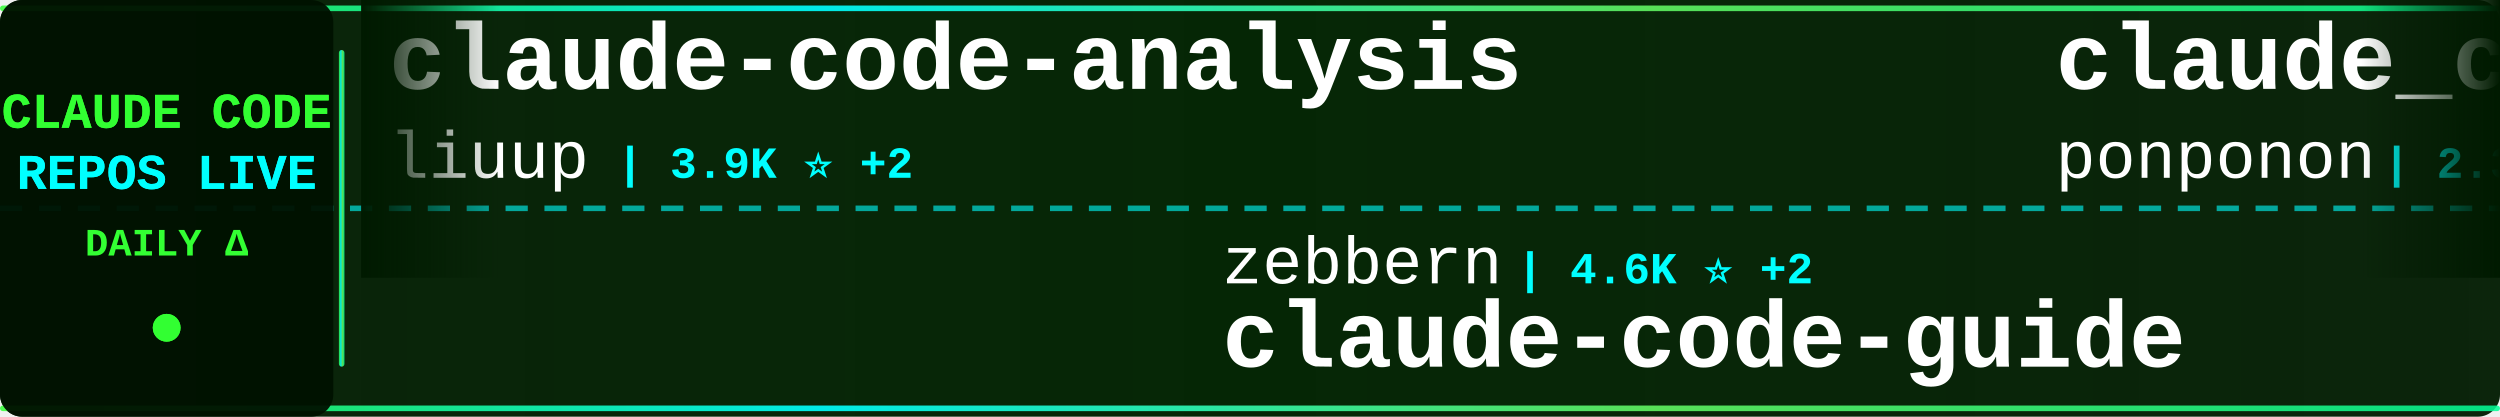
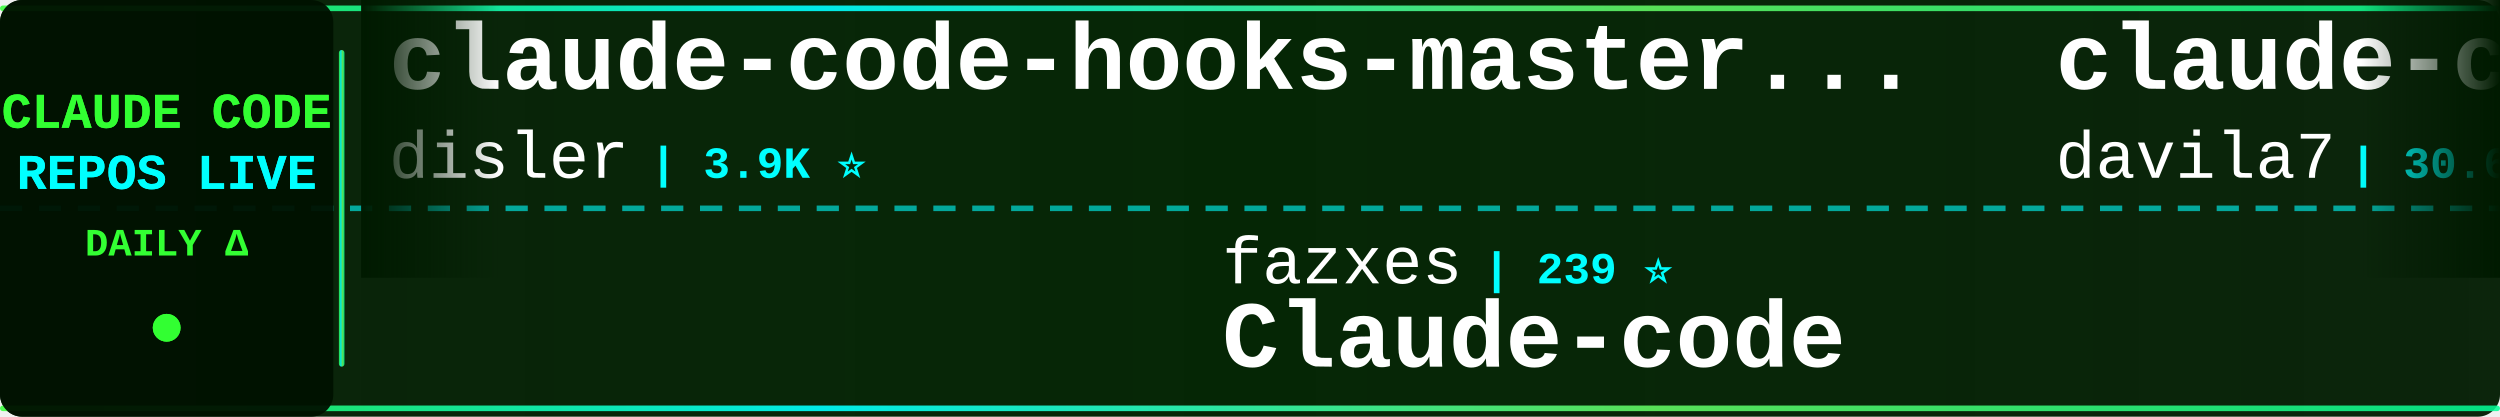
<svg xmlns="http://www.w3.org/2000/svg" width="900" height="150">
  <defs>
    <linearGradient id="tickerBg" x1="0%" y1="0%" x2="100%" y2="0%">
      <stop offset="0%" style="stop-color:#001a00;stop-opacity:0.95" />
      <stop offset="50%" style="stop-color:#002200;stop-opacity:0.98" />
      <stop offset="100%" style="stop-color:#001a00;stop-opacity:0.95" />
    </linearGradient>
    <linearGradient id="borderGrad" x1="0%" y1="0%" x2="100%" y2="0%">
      <stop offset="0%" style="stop-color:#33ff33;stop-opacity:0.85">
        <animate attributeName="stop-opacity" values="0.85;1;0.85" dur="2s" repeatCount="indefinite" />
      </stop>
      <stop offset="33%" style="stop-color:#00ffff;stop-opacity:0.9">
        <animate attributeName="stop-opacity" values="0.9;1;0.9" dur="2.2s" repeatCount="indefinite" />
      </stop>
      <stop offset="66%" style="stop-color:#66ff66;stop-opacity:0.85">
        <animate attributeName="stop-opacity" values="0.85;1;0.85" dur="1.8s" repeatCount="indefinite" />
      </stop>
      <stop offset="100%" style="stop-color:#00ff99;stop-opacity:0.85">
        <animate attributeName="stop-opacity" values="0.85;1;0.85" dur="2s" repeatCount="indefinite" />
      </stop>
    </linearGradient>
    <filter id="textGlow">
      <feGaussianBlur stdDeviation="0.1" result="coloredBlur" />
      <feMerge>
        <feMergeNode in="coloredBlur" />
        <feMergeNode in="SourceGraphic" />
      </feMerge>
    </filter>
    <filter id="metricGlow">
      <feGaussianBlur stdDeviation="0.2" result="coloredBlur" />
      <feMerge>
        <feMergeNode in="coloredBlur" />
        <feMergeNode in="SourceGraphic" />
      </feMerge>
    </filter>
    <linearGradient id="leftFade" x1="0%" y1="0%" x2="100%" y2="0%">
      <stop offset="0%" style="stop-color:#001a00;stop-opacity:1" />
      <stop offset="100%" style="stop-color:#001a00;stop-opacity:0" />
    </linearGradient>
    <linearGradient id="rightFade" x1="0%" y1="0%" x2="100%" y2="0%">
      <stop offset="0%" style="stop-color:#001a00;stop-opacity:0" />
      <stop offset="100%" style="stop-color:#001a00;stop-opacity:1" />
    </linearGradient>
  </defs>
  <rect width="900" height="150" fill="url(#tickerBg)" rx="8" />
  <rect x="0" y="2" width="900" height="2" fill="url(#borderGrad)" rx="1" />
  <rect x="0" y="146" width="900" height="2" fill="url(#borderGrad)" rx="1" />
  <line x1="0" y1="75" x2="900" y2="75" stroke="#00ffff" stroke-width="2" stroke-dasharray="8 6" opacity="0.6" />
  <rect x="0" y="0" width="120" height="150" fill="#001100" opacity="0.95" rx="8" />
  <text x="60" y="46" font-family="'Courier New', monospace" font-size="18" font-weight="bold" fill="#33ff33" text-anchor="middle" filter="url(#textGlow)">
    CLAUDE CODE
  </text>
  <text x="60" y="68" font-family="'Courier New', monospace" font-size="18" font-weight="bold" fill="#00ffff" text-anchor="middle" filter="url(#textGlow)">
    REPOS LIVE
  </text>
  <text x="60" y="92" font-family="'Courier New', monospace" font-size="14" font-weight="bold" fill="#33ff33" text-anchor="middle">
    DAILY Δ
  </text>
  <circle cx="60" cy="118" r="5" fill="#33ff33" filter="url(#metricGlow)">
    <animate attributeName="r" values="4;6;4" dur="1.5s" repeatCount="indefinite" />
    <animate attributeName="opacity" values="0.6;1;0.6" dur="1.5s" repeatCount="indefinite" />
  </circle>
  <rect x="122" y="18" width="2" height="114" fill="url(#borderGrad)" rx="1" />
  <clipPath id="tickerClip">
    <rect x="130" y="0" width="770" height="150" />
  </clipPath>
  <g clip-path="url(#tickerClip)">
    <g id="tickerItems">
      <animateTransform attributeName="transform" attributeType="XML" type="translate" from="0 0" to="-3000 0" dur="54s" repeatCount="indefinite" />
      <g transform="translate(0, 0)">
-         <text x="140" y="32" font-family="'Courier New', monospace" font-size="34" font-weight="bold" fill="#ffffff">claude-code-analysis</text>
-         <text x="140" y="64" font-family="'Courier New', monospace" font-size="24" font-weight="normal" fill="#ffffff" opacity="1.0">liuup</text>
-         <text x="222" y="64" font-family="'Courier New', monospace" font-size="16" font-weight="bold" fill="#00ffff"> | 3.9K ⭐ +2</text>
+         <text x="140" y="32" font-family="'Courier New', monospace" font-size="34" font-weight="bold" fill="#ffffff">claude-code-hooks-master...</text>
+         <text x="140" y="64" font-family="'Courier New', monospace" font-size="24" font-weight="normal" fill="#ffffff" opacity="1.0">disler</text>
+         <text x="234" y="64" font-family="'Courier New', monospace" font-size="16" font-weight="bold" fill="#00ffff"> | 3.9K ⭐</text>
      </g>
      <g transform="translate(300, 0)">
-         <text x="140" y="102" font-family="'Courier New', monospace" font-size="24" font-weight="normal" fill="#ffffff" opacity="1.0">zebbern</text>
-         <text x="246" y="102" font-family="'Courier New', monospace" font-size="16" font-weight="bold" fill="#00ffff"> | 4.6K ⭐ +2</text>
-         <text x="140" y="132" font-family="'Courier New', monospace" font-size="34" font-weight="bold" fill="#ffffff">claude-code-guide</text>
+         <text x="140" y="102" font-family="'Courier New', monospace" font-size="24" font-weight="normal" fill="#ffffff" opacity="1.0">fazxes</text>
+         <text x="234" y="102" font-family="'Courier New', monospace" font-size="16" font-weight="bold" fill="#00ffff"> | 239 ⭐</text>
+         <text x="140" y="132" font-family="'Courier New', monospace" font-size="34" font-weight="bold" fill="#ffffff">Claude-code</text>
      </g>
      <g transform="translate(600, 0)">
+         <text x="140" y="32" font-family="'Courier New', monospace" font-size="34" font-weight="bold" fill="#ffffff">claude-code-templates</text>
+         <text x="140" y="64" font-family="'Courier New', monospace" font-size="24" font-weight="normal" fill="#ffffff" opacity="1.0">davila7</text>
+         <text x="246" y="64" font-family="'Courier New', monospace" font-size="16" font-weight="bold" fill="#00ffff"> | 30.6K ⭐ +1</text>
+       </g>
+       <g transform="translate(900, 0)">
+         <text x="140" y="102" font-family="'Courier New', monospace" font-size="24" font-weight="normal" fill="#ffffff" opacity="1.0">VoltAgent</text>
+         <text x="270" y="102" font-family="'Courier New', monospace" font-size="16" font-weight="bold" fill="#00ffff"> | 25.0K ⭐ +2</text>
+         <text x="140" y="132" font-family="'Courier New', monospace" font-size="34" font-weight="bold" fill="#ffffff">awesome-claude-code-suba...</text>
+       </g>
+       <g transform="translate(1200, 0)">
        <text x="140" y="32" font-family="'Courier New', monospace" font-size="34" font-weight="bold" fill="#ffffff">claude_code_src</text>
        <text x="140" y="64" font-family="'Courier New', monospace" font-size="24" font-weight="normal" fill="#ffffff" opacity="1.0">ponponon</text>
        <text x="258" y="64" font-family="'Courier New', monospace" font-size="16" font-weight="bold" fill="#00ffff"> | 2.3K ⭐</text>
      </g>
-       <g transform="translate(900, 0)">
-         <text x="140" y="102" font-family="'Courier New', monospace" font-size="24" font-weight="normal" fill="#ffffff" opacity="1.0">Pimzino</text>
-         <text x="246" y="102" font-family="'Courier New', monospace" font-size="16" font-weight="bold" fill="#00ffff"> | 3.9K ⭐</text>
-         <text x="140" y="132" font-family="'Courier New', monospace" font-size="34" font-weight="bold" fill="#ffffff">claude-code-spec-workflo...</text>
-       </g>
-       <g transform="translate(1200, 0)">
-         <text x="140" y="32" font-family="'Courier New', monospace" font-size="34" font-weight="bold" fill="#ffffff">claude-code-video-toolki...</text>
-         <text x="140" y="64" font-family="'Courier New', monospace" font-size="24" font-weight="normal" fill="#ffffff" opacity="1.0">digitalsamba</text>
-         <text x="306" y="64" font-family="'Courier New', monospace" font-size="16" font-weight="bold" fill="#00ffff"> | 2.1K ⭐</text>
-       </g>
      <g transform="translate(1500, 0)">
-         <text x="140" y="102" font-family="'Courier New', monospace" font-size="24" font-weight="normal" fill="#ffffff" opacity="1.0">Alishahryar1</text>
-         <text x="306" y="102" font-family="'Courier New', monospace" font-size="16" font-weight="bold" fill="#00ffff"> | 54.4K ⭐ +39</text>
-         <text x="140" y="132" font-family="'Courier New', monospace" font-size="34" font-weight="bold" fill="#ffffff">free-claude-code</text>
+         <text x="140" y="102" font-family="'Courier New', monospace" font-size="24" font-weight="normal" fill="#ffffff" opacity="1.0">guanshan</text>
+         <text x="258" y="102" font-family="'Courier New', monospace" font-size="16" font-weight="bold" fill="#00ffff"> | 61 ⭐</text>
+         <text x="140" y="132" font-family="'Courier New', monospace" font-size="34" font-weight="bold" fill="#ffffff">ClaudeCode</text>
      </g>
      <g transform="translate(1800, 0)">
-         <text x="140" y="32" font-family="'Courier New', monospace" font-size="34" font-weight="bold" fill="#ffffff">claude-code-prompts</text>
-         <text x="140" y="64" font-family="'Courier New', monospace" font-size="24" font-weight="normal" fill="#ffffff" opacity="1.0">repowise-dev</text>
-         <text x="306" y="64" font-family="'Courier New', monospace" font-size="16" font-weight="bold" fill="#00ffff"> | 1.2K ⭐</text>
+         <text x="140" y="32" font-family="'Courier New', monospace" font-size="34" font-weight="bold" fill="#ffffff">Dive-into-Claude-Code</text>
+         <text x="140" y="64" font-family="'Courier New', monospace" font-size="24" font-weight="normal" fill="#ffffff" opacity="1.0">VILA-Lab</text>
+         <text x="258" y="64" font-family="'Courier New', monospace" font-size="16" font-weight="bold" fill="#00ffff"> | 2.1K ⭐</text>
      </g>
      <g transform="translate(2100, 0)">
-         <text x="140" y="102" font-family="'Courier New', monospace" font-size="24" font-weight="normal" fill="#ffffff" opacity="1.0">techjarves</text>
-         <text x="282" y="102" font-family="'Courier New', monospace" font-size="16" font-weight="bold" fill="#00ffff"> | 1.4K ⭐ +2</text>
-         <text x="140" y="132" font-family="'Courier New', monospace" font-size="34" font-weight="bold" fill="#ffffff">ClaudeCode-Portable</text>
+         <text x="140" y="102" font-family="'Courier New', monospace" font-size="24" font-weight="normal" fill="#ffffff" opacity="1.0">Cranot</text>
+         <text x="234" y="102" font-family="'Courier New', monospace" font-size="16" font-weight="bold" fill="#00ffff"> | 2.9K ⭐</text>
+         <text x="140" y="132" font-family="'Courier New', monospace" font-size="34" font-weight="bold" fill="#ffffff">claude-code-guide</text>
      </g>
      <g transform="translate(2400, 0)">
-         <text x="140" y="32" font-family="'Courier New', monospace" font-size="34" font-weight="bold" fill="#ffffff">claude-code-harness</text>
-         <text x="140" y="64" font-family="'Courier New', monospace" font-size="24" font-weight="normal" fill="#ffffff" opacity="1.0">Chachamaru127</text>
-         <text x="318" y="64" font-family="'Courier New', monospace" font-size="16" font-weight="bold" fill="#00ffff"> | 3.1K ⭐ +1</text>
+         <text x="140" y="32" font-family="'Courier New', monospace" font-size="34" font-weight="bold" fill="#ffffff">learn-claude-code</text>
+         <text x="140" y="64" font-family="'Courier New', monospace" font-size="24" font-weight="normal" fill="#ffffff" opacity="1.0">shareAI-lab</text>
+         <text x="294" y="64" font-family="'Courier New', monospace" font-size="16" font-weight="bold" fill="#00ffff"> | 76.5K ⭐ +3</text>
      </g>
      <g transform="translate(2700, 0)">
-         <text x="140" y="102" font-family="'Courier New', monospace" font-size="24" font-weight="normal" fill="#ffffff" opacity="1.0">feiskyer</text>
-         <text x="258" y="102" font-family="'Courier New', monospace" font-size="16" font-weight="bold" fill="#00ffff"> | 1.7K ⭐</text>
-         <text x="140" y="132" font-family="'Courier New', monospace" font-size="34" font-weight="bold" fill="#ffffff">claude-code-settings</text>
+         <text x="140" y="102" font-family="'Courier New', monospace" font-size="24" font-weight="normal" fill="#ffffff" opacity="1.0">anthropics</text>
+         <text x="282" y="102" font-family="'Courier New', monospace" font-size="16" font-weight="bold" fill="#00ffff"> | 8.8K ⭐</text>
+         <text x="140" y="132" font-family="'Courier New', monospace" font-size="34" font-weight="bold" fill="#ffffff">claude-code-action</text>
      </g>
      <g transform="translate(3000, 0)">
-         <text x="140" y="32" font-family="'Courier New', monospace" font-size="34" font-weight="bold" fill="#ffffff">claude-code-analysis</text>
-         <text x="140" y="64" font-family="'Courier New', monospace" font-size="24" font-weight="normal" fill="#ffffff" opacity="1.0">liuup</text>
-         <text x="222" y="64" font-family="'Courier New', monospace" font-size="16" font-weight="bold" fill="#00ffff"> | 3.9K ⭐ +2</text>
+         <text x="140" y="32" font-family="'Courier New', monospace" font-size="34" font-weight="bold" fill="#ffffff">claude-code-hooks-master...</text>
+         <text x="140" y="64" font-family="'Courier New', monospace" font-size="24" font-weight="normal" fill="#ffffff" opacity="1.0">disler</text>
+         <text x="234" y="64" font-family="'Courier New', monospace" font-size="16" font-weight="bold" fill="#00ffff"> | 3.9K ⭐</text>
      </g>
      <g transform="translate(3300, 0)">
-         <text x="140" y="102" font-family="'Courier New', monospace" font-size="24" font-weight="normal" fill="#ffffff" opacity="1.0">zebbern</text>
-         <text x="246" y="102" font-family="'Courier New', monospace" font-size="16" font-weight="bold" fill="#00ffff"> | 4.6K ⭐ +2</text>
-         <text x="140" y="132" font-family="'Courier New', monospace" font-size="34" font-weight="bold" fill="#ffffff">claude-code-guide</text>
+         <text x="140" y="102" font-family="'Courier New', monospace" font-size="24" font-weight="normal" fill="#ffffff" opacity="1.0">fazxes</text>
+         <text x="234" y="102" font-family="'Courier New', monospace" font-size="16" font-weight="bold" fill="#00ffff"> | 239 ⭐</text>
+         <text x="140" y="132" font-family="'Courier New', monospace" font-size="34" font-weight="bold" fill="#ffffff">Claude-code</text>
      </g>
      <g transform="translate(3600, 0)">
-         <text x="140" y="32" font-family="'Courier New', monospace" font-size="34" font-weight="bold" fill="#ffffff">claude_code_src</text>
-         <text x="140" y="64" font-family="'Courier New', monospace" font-size="24" font-weight="normal" fill="#ffffff" opacity="1.0">ponponon</text>
-         <text x="258" y="64" font-family="'Courier New', monospace" font-size="16" font-weight="bold" fill="#00ffff"> | 2.3K ⭐</text>
+         <text x="140" y="32" font-family="'Courier New', monospace" font-size="34" font-weight="bold" fill="#ffffff">claude-code-templates</text>
+         <text x="140" y="64" font-family="'Courier New', monospace" font-size="24" font-weight="normal" fill="#ffffff" opacity="1.0">davila7</text>
+         <text x="246" y="64" font-family="'Courier New', monospace" font-size="16" font-weight="bold" fill="#00ffff"> | 30.6K ⭐ +1</text>
      </g>
      <g transform="translate(3900, 0)">
-         <text x="140" y="102" font-family="'Courier New', monospace" font-size="24" font-weight="normal" fill="#ffffff" opacity="1.0">Pimzino</text>
-         <text x="246" y="102" font-family="'Courier New', monospace" font-size="16" font-weight="bold" fill="#00ffff"> | 3.9K ⭐</text>
-         <text x="140" y="132" font-family="'Courier New', monospace" font-size="34" font-weight="bold" fill="#ffffff">claude-code-spec-workflo...</text>
+         <text x="140" y="102" font-family="'Courier New', monospace" font-size="24" font-weight="normal" fill="#ffffff" opacity="1.0">VoltAgent</text>
+         <text x="270" y="102" font-family="'Courier New', monospace" font-size="16" font-weight="bold" fill="#00ffff"> | 25.0K ⭐ +2</text>
+         <text x="140" y="132" font-family="'Courier New', monospace" font-size="34" font-weight="bold" fill="#ffffff">awesome-claude-code-suba...</text>
      </g>
    </g>
  </g>
  <rect x="130" y="0" width="50" height="100" fill="url(#leftFade)" />
  <rect x="850" y="0" width="50" height="100" fill="url(#rightFade)" />
</svg>
